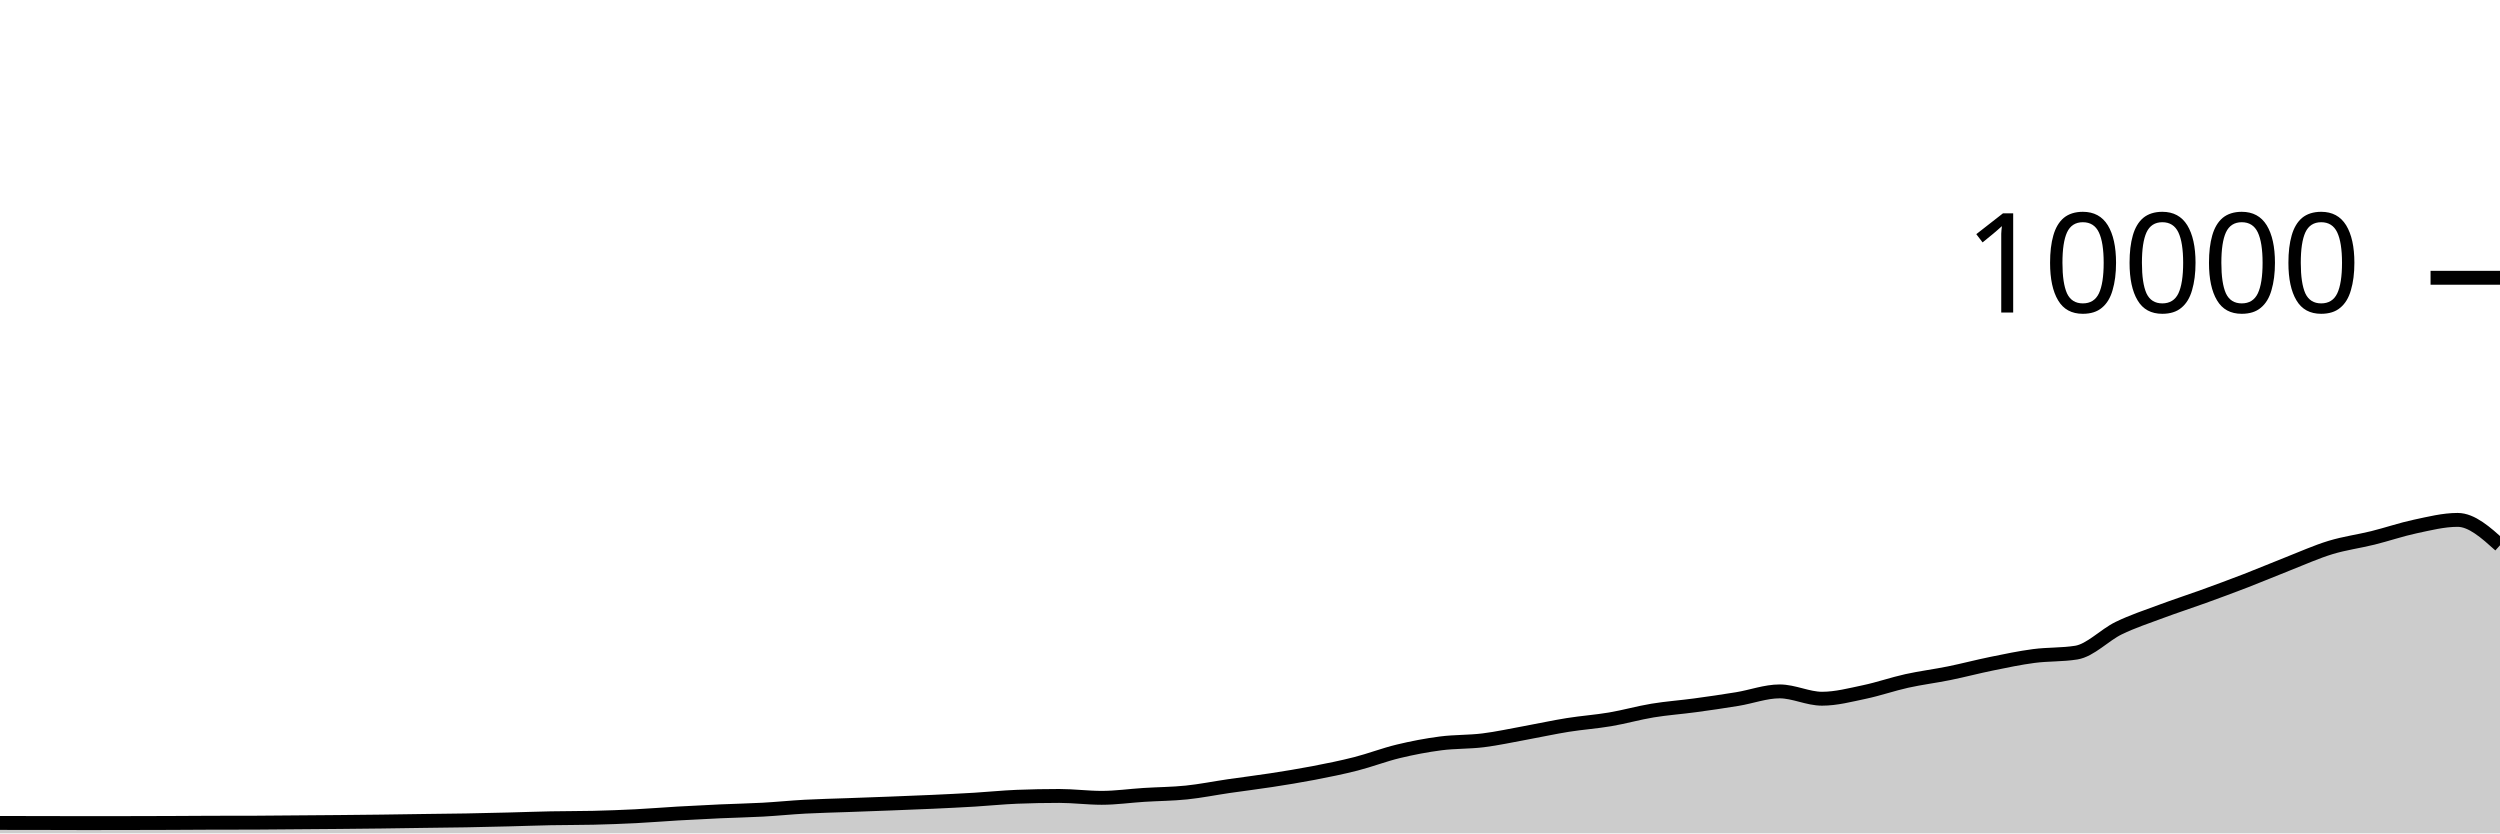
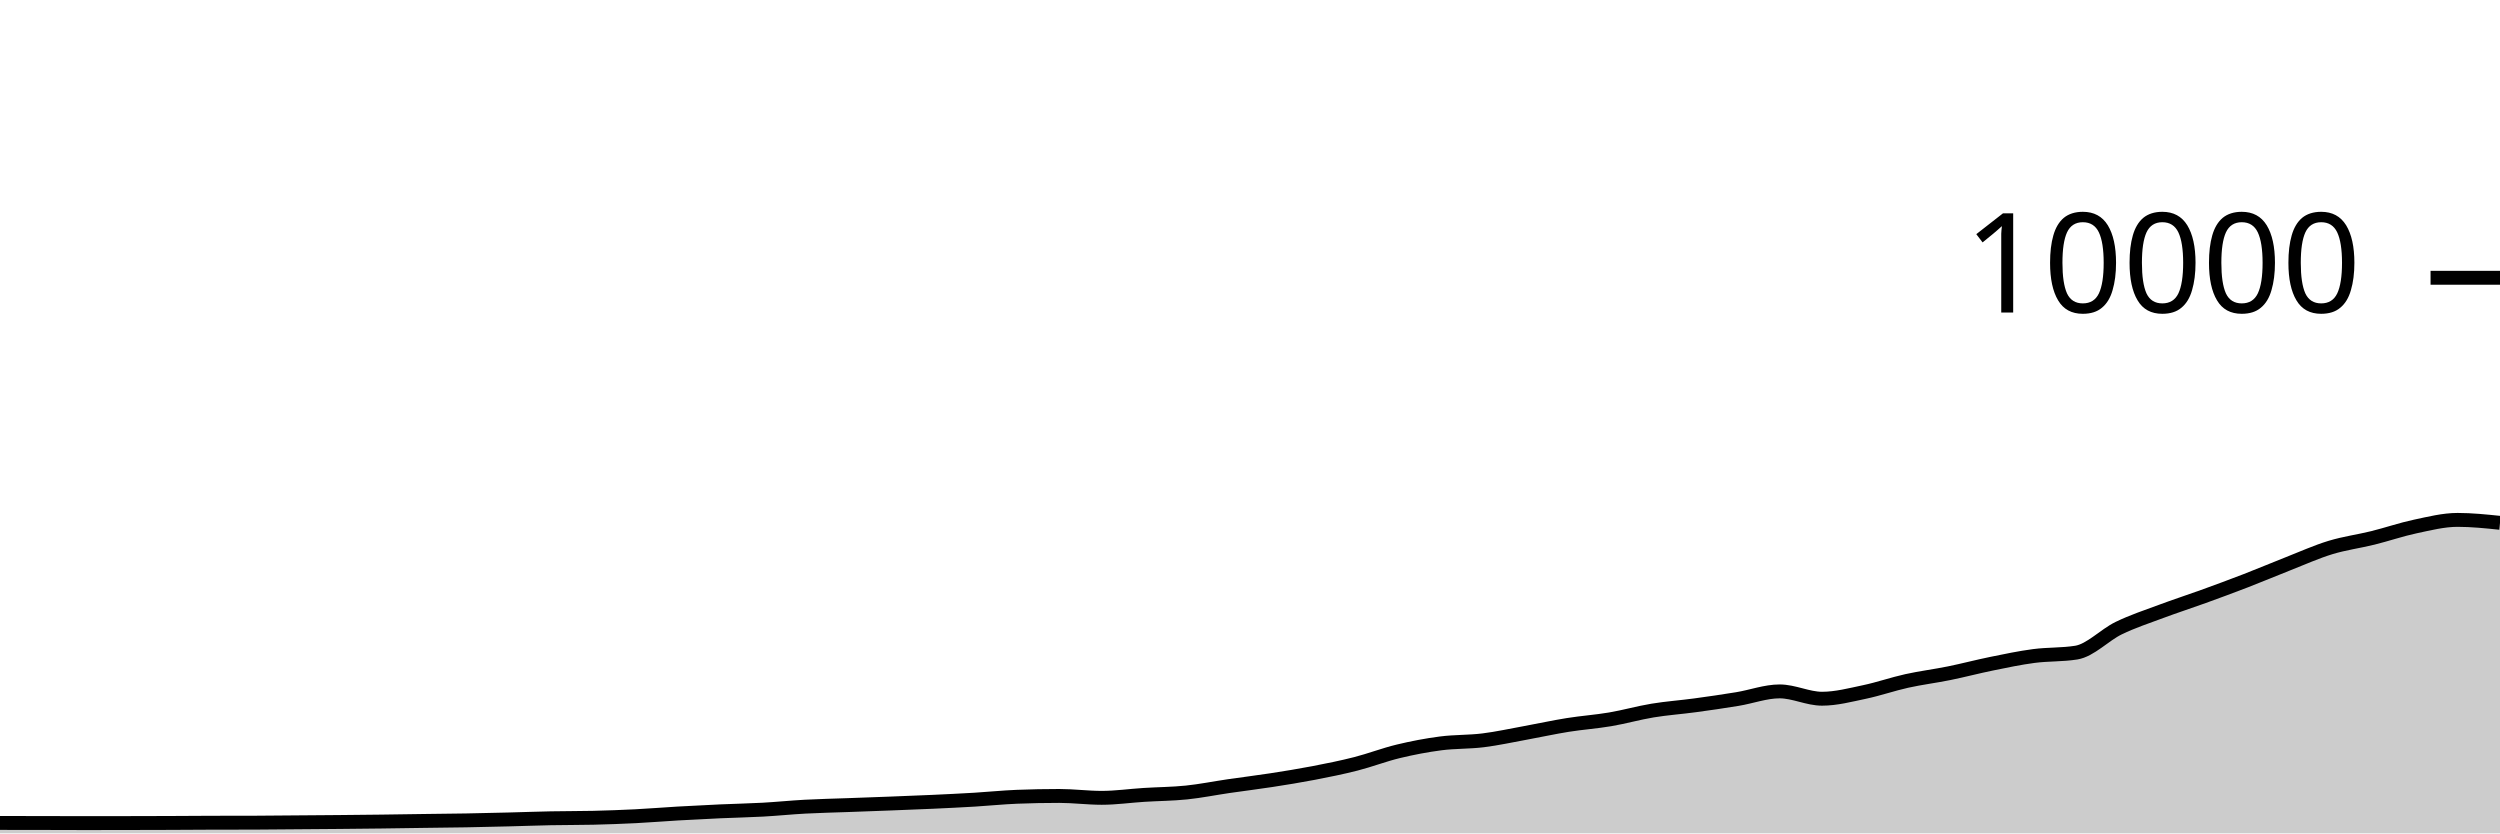
<svg xmlns="http://www.w3.org/2000/svg" viewBox="0 0 180 60">
  <g transform="translate(0,20)">
-     <path class="area" fill="rgba(0, 0, 0, 0.2)" d="M0,39.252C1.017,39.253,2.034,39.254,3.051,39.256C4.068,39.258,5.085,39.264,6.102,39.264C7.119,39.264,8.136,39.262,9.153,39.26C10.169,39.258,11.186,39.256,12.203,39.252C13.22,39.248,14.237,39.239,15.254,39.236C16.271,39.233,17.288,39.235,18.305,39.232C19.322,39.229,20.339,39.216,21.356,39.208C22.373,39.2,23.39,39.193,24.407,39.184C25.424,39.175,26.441,39.165,27.458,39.152C28.475,39.139,29.492,39.122,30.508,39.108C31.525,39.094,32.542,39.086,33.559,39.068C34.576,39.05,35.593,39.025,36.61,39C37.627,38.975,38.644,38.936,39.661,38.916C40.678,38.896,41.695,38.904,42.712,38.88C43.729,38.856,44.746,38.819,45.763,38.768C46.78,38.717,47.797,38.631,48.814,38.572C49.831,38.513,50.847,38.462,51.864,38.416C52.881,38.37,53.898,38.352,54.915,38.296C55.932,38.24,56.949,38.135,57.966,38.08C58.983,38.025,60,38.005,61.017,37.968C62.034,37.931,63.051,37.895,64.068,37.856C65.085,37.817,66.102,37.779,67.119,37.732C68.136,37.685,69.153,37.637,70.169,37.576C71.186,37.515,72.203,37.408,73.22,37.368C74.237,37.328,75.254,37.308,76.271,37.308C77.288,37.308,78.305,37.444,79.322,37.444C80.339,37.444,81.356,37.296,82.373,37.232C83.39,37.168,84.407,37.165,85.424,37.06C86.441,36.955,87.458,36.748,88.475,36.6C89.492,36.452,90.508,36.329,91.525,36.172C92.542,36.015,93.559,35.852,94.576,35.656C95.593,35.46,96.61,35.256,97.627,34.996C98.644,34.736,99.661,34.341,100.678,34.096C101.695,33.851,102.712,33.656,103.729,33.524C104.746,33.392,105.763,33.43,106.78,33.304C107.797,33.178,108.814,32.953,109.831,32.768C110.847,32.583,111.864,32.359,112.881,32.196C113.898,32.033,114.915,31.965,115.932,31.792C116.949,31.619,117.966,31.328,118.983,31.16C120,30.992,121.017,30.922,122.034,30.784C123.051,30.646,124.068,30.499,125.085,30.332C126.102,30.165,127.119,29.78,128.136,29.78C129.153,29.78,130.169,30.308,131.186,30.308C132.203,30.308,133.22,30.037,134.237,29.824C135.254,29.611,136.271,29.253,137.288,29.028C138.305,28.803,139.322,28.679,140.339,28.472C141.356,28.265,142.373,27.995,143.39,27.788C144.407,27.581,145.424,27.365,146.441,27.232C147.458,27.099,148.475,27.151,149.492,26.988C150.508,26.825,151.525,25.722,152.542,25.228C153.559,24.734,154.576,24.404,155.593,24.024C156.61,23.644,157.627,23.317,158.644,22.948C159.661,22.579,160.678,22.205,161.695,21.812C162.712,21.419,163.729,20.987,164.746,20.588C165.763,20.189,166.78,19.73,167.797,19.42C168.814,19.11,169.831,18.98,170.847,18.728C171.864,18.476,172.881,18.124,173.898,17.908C174.915,17.692,175.932,17.432,176.949,17.432C177.966,17.432,178.983,18.346,180,19.26L180,40C178.983,40,177.966,40,176.949,40C175.932,40,174.915,40,173.898,40C172.881,40,171.864,40,170.847,40C169.831,40,168.814,40,167.797,40C166.78,40,165.763,40,164.746,40C163.729,40,162.712,40,161.695,40C160.678,40,159.661,40,158.644,40C157.627,40,156.61,40,155.593,40C154.576,40,153.559,40,152.542,40C151.525,40,150.508,40,149.492,40C148.475,40,147.458,40,146.441,40C145.424,40,144.407,40,143.39,40C142.373,40,141.356,40,140.339,40C139.322,40,138.305,40,137.288,40C136.271,40,135.254,40,134.237,40C133.22,40,132.203,40,131.186,40C130.169,40,129.153,40,128.136,40C127.119,40,126.102,40,125.085,40C124.068,40,123.051,40,122.034,40C121.017,40,120,40,118.983,40C117.966,40,116.949,40,115.932,40C114.915,40,113.898,40,112.881,40C111.864,40,110.847,40,109.831,40C108.814,40,107.797,40,106.78,40C105.763,40,104.746,40,103.729,40C102.712,40,101.695,40,100.678,40C99.661,40,98.644,40,97.627,40C96.61,40,95.593,40,94.576,40C93.559,40,92.542,40,91.525,40C90.508,40,89.492,40,88.475,40C87.458,40,86.441,40,85.424,40C84.407,40,83.39,40,82.373,40C81.356,40,80.339,40,79.322,40C78.305,40,77.288,40,76.271,40C75.254,40,74.237,40,73.22,40C72.203,40,71.186,40,70.169,40C69.153,40,68.136,40,67.119,40C66.102,40,65.085,40,64.068,40C63.051,40,62.034,40,61.017,40C60,40,58.983,40,57.966,40C56.949,40,55.932,40,54.915,40C53.898,40,52.881,40,51.864,40C50.847,40,49.831,40,48.814,40C47.797,40,46.78,40,45.763,40C44.746,40,43.729,40,42.712,40C41.695,40,40.678,40,39.661,40C38.644,40,37.627,40,36.61,40C35.593,40,34.576,40,33.559,40C32.542,40,31.525,40,30.508,40C29.492,40,28.475,40,27.458,40C26.441,40,25.424,40,24.407,40C23.39,40,22.373,40,21.356,40C20.339,40,19.322,40,18.305,40C17.288,40,16.271,40,15.254,40C14.237,40,13.22,40,12.203,40C11.186,40,10.169,40,9.153,40C8.136,40,7.119,40,6.102,40C5.085,40,4.068,40,3.051,40C2.034,40,1.017,40,0,40Z" />
-     <path class="line" stroke="black" fill="none" d="M0,39.252C1.017,39.253,2.034,39.254,3.051,39.256C4.068,39.258,5.085,39.264,6.102,39.264C7.119,39.264,8.136,39.262,9.153,39.26C10.169,39.258,11.186,39.256,12.203,39.252C13.22,39.248,14.237,39.239,15.254,39.236C16.271,39.233,17.288,39.235,18.305,39.232C19.322,39.229,20.339,39.216,21.356,39.208C22.373,39.2,23.39,39.193,24.407,39.184C25.424,39.175,26.441,39.165,27.458,39.152C28.475,39.139,29.492,39.122,30.508,39.108C31.525,39.094,32.542,39.086,33.559,39.068C34.576,39.05,35.593,39.025,36.61,39C37.627,38.975,38.644,38.936,39.661,38.916C40.678,38.896,41.695,38.904,42.712,38.88C43.729,38.856,44.746,38.819,45.763,38.768C46.78,38.717,47.797,38.631,48.814,38.572C49.831,38.513,50.847,38.462,51.864,38.416C52.881,38.37,53.898,38.352,54.915,38.296C55.932,38.24,56.949,38.135,57.966,38.08C58.983,38.025,60,38.005,61.017,37.968C62.034,37.931,63.051,37.895,64.068,37.856C65.085,37.817,66.102,37.779,67.119,37.732C68.136,37.685,69.153,37.637,70.169,37.576C71.186,37.515,72.203,37.408,73.22,37.368C74.237,37.328,75.254,37.308,76.271,37.308C77.288,37.308,78.305,37.444,79.322,37.444C80.339,37.444,81.356,37.296,82.373,37.232C83.39,37.168,84.407,37.165,85.424,37.06C86.441,36.955,87.458,36.748,88.475,36.6C89.492,36.452,90.508,36.329,91.525,36.172C92.542,36.015,93.559,35.852,94.576,35.656C95.593,35.46,96.61,35.256,97.627,34.996C98.644,34.736,99.661,34.341,100.678,34.096C101.695,33.851,102.712,33.656,103.729,33.524C104.746,33.392,105.763,33.43,106.78,33.304C107.797,33.178,108.814,32.953,109.831,32.768C110.847,32.583,111.864,32.359,112.881,32.196C113.898,32.033,114.915,31.965,115.932,31.792C116.949,31.619,117.966,31.328,118.983,31.16C120,30.992,121.017,30.922,122.034,30.784C123.051,30.646,124.068,30.499,125.085,30.332C126.102,30.165,127.119,29.78,128.136,29.78C129.153,29.78,130.169,30.308,131.186,30.308C132.203,30.308,133.22,30.037,134.237,29.824C135.254,29.611,136.271,29.253,137.288,29.028C138.305,28.803,139.322,28.679,140.339,28.472C141.356,28.265,142.373,27.995,143.39,27.788C144.407,27.581,145.424,27.365,146.441,27.232C147.458,27.099,148.475,27.151,149.492,26.988C150.508,26.825,151.525,25.722,152.542,25.228C153.559,24.734,154.576,24.404,155.593,24.024C156.61,23.644,157.627,23.317,158.644,22.948C159.661,22.579,160.678,22.205,161.695,21.812C162.712,21.419,163.729,20.987,164.746,20.588C165.763,20.189,166.78,19.73,167.797,19.42C168.814,19.11,169.831,18.98,170.847,18.728C171.864,18.476,172.881,18.124,173.898,17.908C174.915,17.692,175.932,17.432,176.949,17.432C177.966,17.432,178.983,18.346,180,19.26" />
+     <path class="area" fill="rgba(0, 0, 0, 0.2)" d="M0,39.252C1.017,39.253,2.034,39.254,3.051,39.256C4.068,39.258,5.085,39.264,6.102,39.264C7.119,39.264,8.136,39.262,9.153,39.26C10.169,39.258,11.186,39.256,12.203,39.252C13.22,39.248,14.237,39.239,15.254,39.236C16.271,39.233,17.288,39.235,18.305,39.232C19.322,39.229,20.339,39.216,21.356,39.208C22.373,39.2,23.39,39.193,24.407,39.184C25.424,39.175,26.441,39.165,27.458,39.152C28.475,39.139,29.492,39.122,30.508,39.108C31.525,39.094,32.542,39.086,33.559,39.068C34.576,39.05,35.593,39.025,36.61,39C37.627,38.975,38.644,38.936,39.661,38.916C40.678,38.896,41.695,38.904,42.712,38.88C43.729,38.856,44.746,38.819,45.763,38.768C46.78,38.717,47.797,38.631,48.814,38.572C49.831,38.513,50.847,38.462,51.864,38.416C52.881,38.37,53.898,38.352,54.915,38.296C55.932,38.24,56.949,38.135,57.966,38.08C58.983,38.025,60,38.005,61.017,37.968C62.034,37.931,63.051,37.895,64.068,37.856C65.085,37.817,66.102,37.779,67.119,37.732C68.136,37.685,69.153,37.637,70.169,37.576C71.186,37.515,72.203,37.408,73.22,37.368C74.237,37.328,75.254,37.308,76.271,37.308C77.288,37.308,78.305,37.444,79.322,37.444C80.339,37.444,81.356,37.296,82.373,37.232C83.39,37.168,84.407,37.165,85.424,37.06C86.441,36.955,87.458,36.748,88.475,36.6C89.492,36.452,90.508,36.329,91.525,36.172C92.542,36.015,93.559,35.852,94.576,35.656C95.593,35.46,96.61,35.256,97.627,34.996C98.644,34.736,99.661,34.341,100.678,34.096C101.695,33.851,102.712,33.656,103.729,33.524C104.746,33.392,105.763,33.43,106.78,33.304C107.797,33.178,108.814,32.953,109.831,32.768C110.847,32.583,111.864,32.359,112.881,32.196C113.898,32.033,114.915,31.965,115.932,31.792C116.949,31.619,117.966,31.328,118.983,31.16C120,30.992,121.017,30.922,122.034,30.784C123.051,30.646,124.068,30.499,125.085,30.332C126.102,30.165,127.119,29.78,128.136,29.78C129.153,29.78,130.169,30.308,131.186,30.308C132.203,30.308,133.22,30.037,134.237,29.824C135.254,29.611,136.271,29.253,137.288,29.028C138.305,28.803,139.322,28.679,140.339,28.472C141.356,28.265,142.373,27.995,143.39,27.788C144.407,27.581,145.424,27.365,146.441,27.232C147.458,27.099,148.475,27.151,149.492,26.988C150.508,26.825,151.525,25.722,152.542,25.228C153.559,24.734,154.576,24.404,155.593,24.024C156.61,23.644,157.627,23.317,158.644,22.948C159.661,22.579,160.678,22.205,161.695,21.812C162.712,21.419,163.729,20.987,164.746,20.588C165.763,20.189,166.78,19.73,167.797,19.42C168.814,19.11,169.831,18.98,170.847,18.728C171.864,18.476,172.881,18.124,173.898,17.908C174.915,17.692,175.932,17.432,176.949,17.432C177.966,17.432,178.983,17.538,180,17.644L180,40C178.983,40,177.966,40,176.949,40C175.932,40,174.915,40,173.898,40C172.881,40,171.864,40,170.847,40C169.831,40,168.814,40,167.797,40C166.78,40,165.763,40,164.746,40C163.729,40,162.712,40,161.695,40C160.678,40,159.661,40,158.644,40C157.627,40,156.61,40,155.593,40C154.576,40,153.559,40,152.542,40C151.525,40,150.508,40,149.492,40C148.475,40,147.458,40,146.441,40C145.424,40,144.407,40,143.39,40C142.373,40,141.356,40,140.339,40C139.322,40,138.305,40,137.288,40C136.271,40,135.254,40,134.237,40C133.22,40,132.203,40,131.186,40C130.169,40,129.153,40,128.136,40C127.119,40,126.102,40,125.085,40C124.068,40,123.051,40,122.034,40C121.017,40,120,40,118.983,40C117.966,40,116.949,40,115.932,40C114.915,40,113.898,40,112.881,40C111.864,40,110.847,40,109.831,40C108.814,40,107.797,40,106.78,40C105.763,40,104.746,40,103.729,40C102.712,40,101.695,40,100.678,40C99.661,40,98.644,40,97.627,40C96.61,40,95.593,40,94.576,40C93.559,40,92.542,40,91.525,40C90.508,40,89.492,40,88.475,40C87.458,40,86.441,40,85.424,40C84.407,40,83.39,40,82.373,40C81.356,40,80.339,40,79.322,40C78.305,40,77.288,40,76.271,40C75.254,40,74.237,40,73.22,40C72.203,40,71.186,40,70.169,40C69.153,40,68.136,40,67.119,40C66.102,40,65.085,40,64.068,40C63.051,40,62.034,40,61.017,40C60,40,58.983,40,57.966,40C56.949,40,55.932,40,54.915,40C53.898,40,52.881,40,51.864,40C50.847,40,49.831,40,48.814,40C47.797,40,46.78,40,45.763,40C44.746,40,43.729,40,42.712,40C41.695,40,40.678,40,39.661,40C38.644,40,37.627,40,36.61,40C35.593,40,34.576,40,33.559,40C32.542,40,31.525,40,30.508,40C29.492,40,28.475,40,27.458,40C26.441,40,25.424,40,24.407,40C23.39,40,22.373,40,21.356,40C20.339,40,19.322,40,18.305,40C17.288,40,16.271,40,15.254,40C14.237,40,13.22,40,12.203,40C11.186,40,10.169,40,9.153,40C8.136,40,7.119,40,6.102,40C5.085,40,4.068,40,3.051,40C2.034,40,1.017,40,0,40Z" />
+     <path class="line" stroke="black" fill="none" d="M0,39.252C1.017,39.253,2.034,39.254,3.051,39.256C4.068,39.258,5.085,39.264,6.102,39.264C7.119,39.264,8.136,39.262,9.153,39.26C10.169,39.258,11.186,39.256,12.203,39.252C13.22,39.248,14.237,39.239,15.254,39.236C16.271,39.233,17.288,39.235,18.305,39.232C19.322,39.229,20.339,39.216,21.356,39.208C22.373,39.2,23.39,39.193,24.407,39.184C25.424,39.175,26.441,39.165,27.458,39.152C28.475,39.139,29.492,39.122,30.508,39.108C31.525,39.094,32.542,39.086,33.559,39.068C34.576,39.05,35.593,39.025,36.61,39C37.627,38.975,38.644,38.936,39.661,38.916C40.678,38.896,41.695,38.904,42.712,38.88C43.729,38.856,44.746,38.819,45.763,38.768C46.78,38.717,47.797,38.631,48.814,38.572C49.831,38.513,50.847,38.462,51.864,38.416C52.881,38.37,53.898,38.352,54.915,38.296C55.932,38.24,56.949,38.135,57.966,38.08C58.983,38.025,60,38.005,61.017,37.968C62.034,37.931,63.051,37.895,64.068,37.856C65.085,37.817,66.102,37.779,67.119,37.732C68.136,37.685,69.153,37.637,70.169,37.576C71.186,37.515,72.203,37.408,73.22,37.368C74.237,37.328,75.254,37.308,76.271,37.308C77.288,37.308,78.305,37.444,79.322,37.444C80.339,37.444,81.356,37.296,82.373,37.232C83.39,37.168,84.407,37.165,85.424,37.06C86.441,36.955,87.458,36.748,88.475,36.6C89.492,36.452,90.508,36.329,91.525,36.172C92.542,36.015,93.559,35.852,94.576,35.656C95.593,35.46,96.61,35.256,97.627,34.996C98.644,34.736,99.661,34.341,100.678,34.096C101.695,33.851,102.712,33.656,103.729,33.524C104.746,33.392,105.763,33.43,106.78,33.304C107.797,33.178,108.814,32.953,109.831,32.768C110.847,32.583,111.864,32.359,112.881,32.196C113.898,32.033,114.915,31.965,115.932,31.792C116.949,31.619,117.966,31.328,118.983,31.16C120,30.992,121.017,30.922,122.034,30.784C123.051,30.646,124.068,30.499,125.085,30.332C126.102,30.165,127.119,29.78,128.136,29.78C129.153,29.78,130.169,30.308,131.186,30.308C132.203,30.308,133.22,30.037,134.237,29.824C135.254,29.611,136.271,29.253,137.288,29.028C138.305,28.803,139.322,28.679,140.339,28.472C141.356,28.265,142.373,27.995,143.39,27.788C144.407,27.581,145.424,27.365,146.441,27.232C147.458,27.099,148.475,27.151,149.492,26.988C150.508,26.825,151.525,25.722,152.542,25.228C153.559,24.734,154.576,24.404,155.593,24.024C156.61,23.644,157.627,23.317,158.644,22.948C159.661,22.579,160.678,22.205,161.695,21.812C162.712,21.419,163.729,20.987,164.746,20.588C165.763,20.189,166.78,19.73,167.797,19.42C168.814,19.11,169.831,18.98,170.847,18.728C171.864,18.476,172.881,18.124,173.898,17.908C174.915,17.692,175.932,17.432,176.949,17.432C177.966,17.432,178.983,17.538,180,17.644" />
    <path class="axis-ceiling" stroke-width="1" stroke="black" fill="none" d="M175,0L180,0" />
    <text class="axis-ceiling-label" font-family="sans-serif" text-anchor="end" font-size="10px" x="170" y="2.5">10000</text>
  </g>
</svg>
